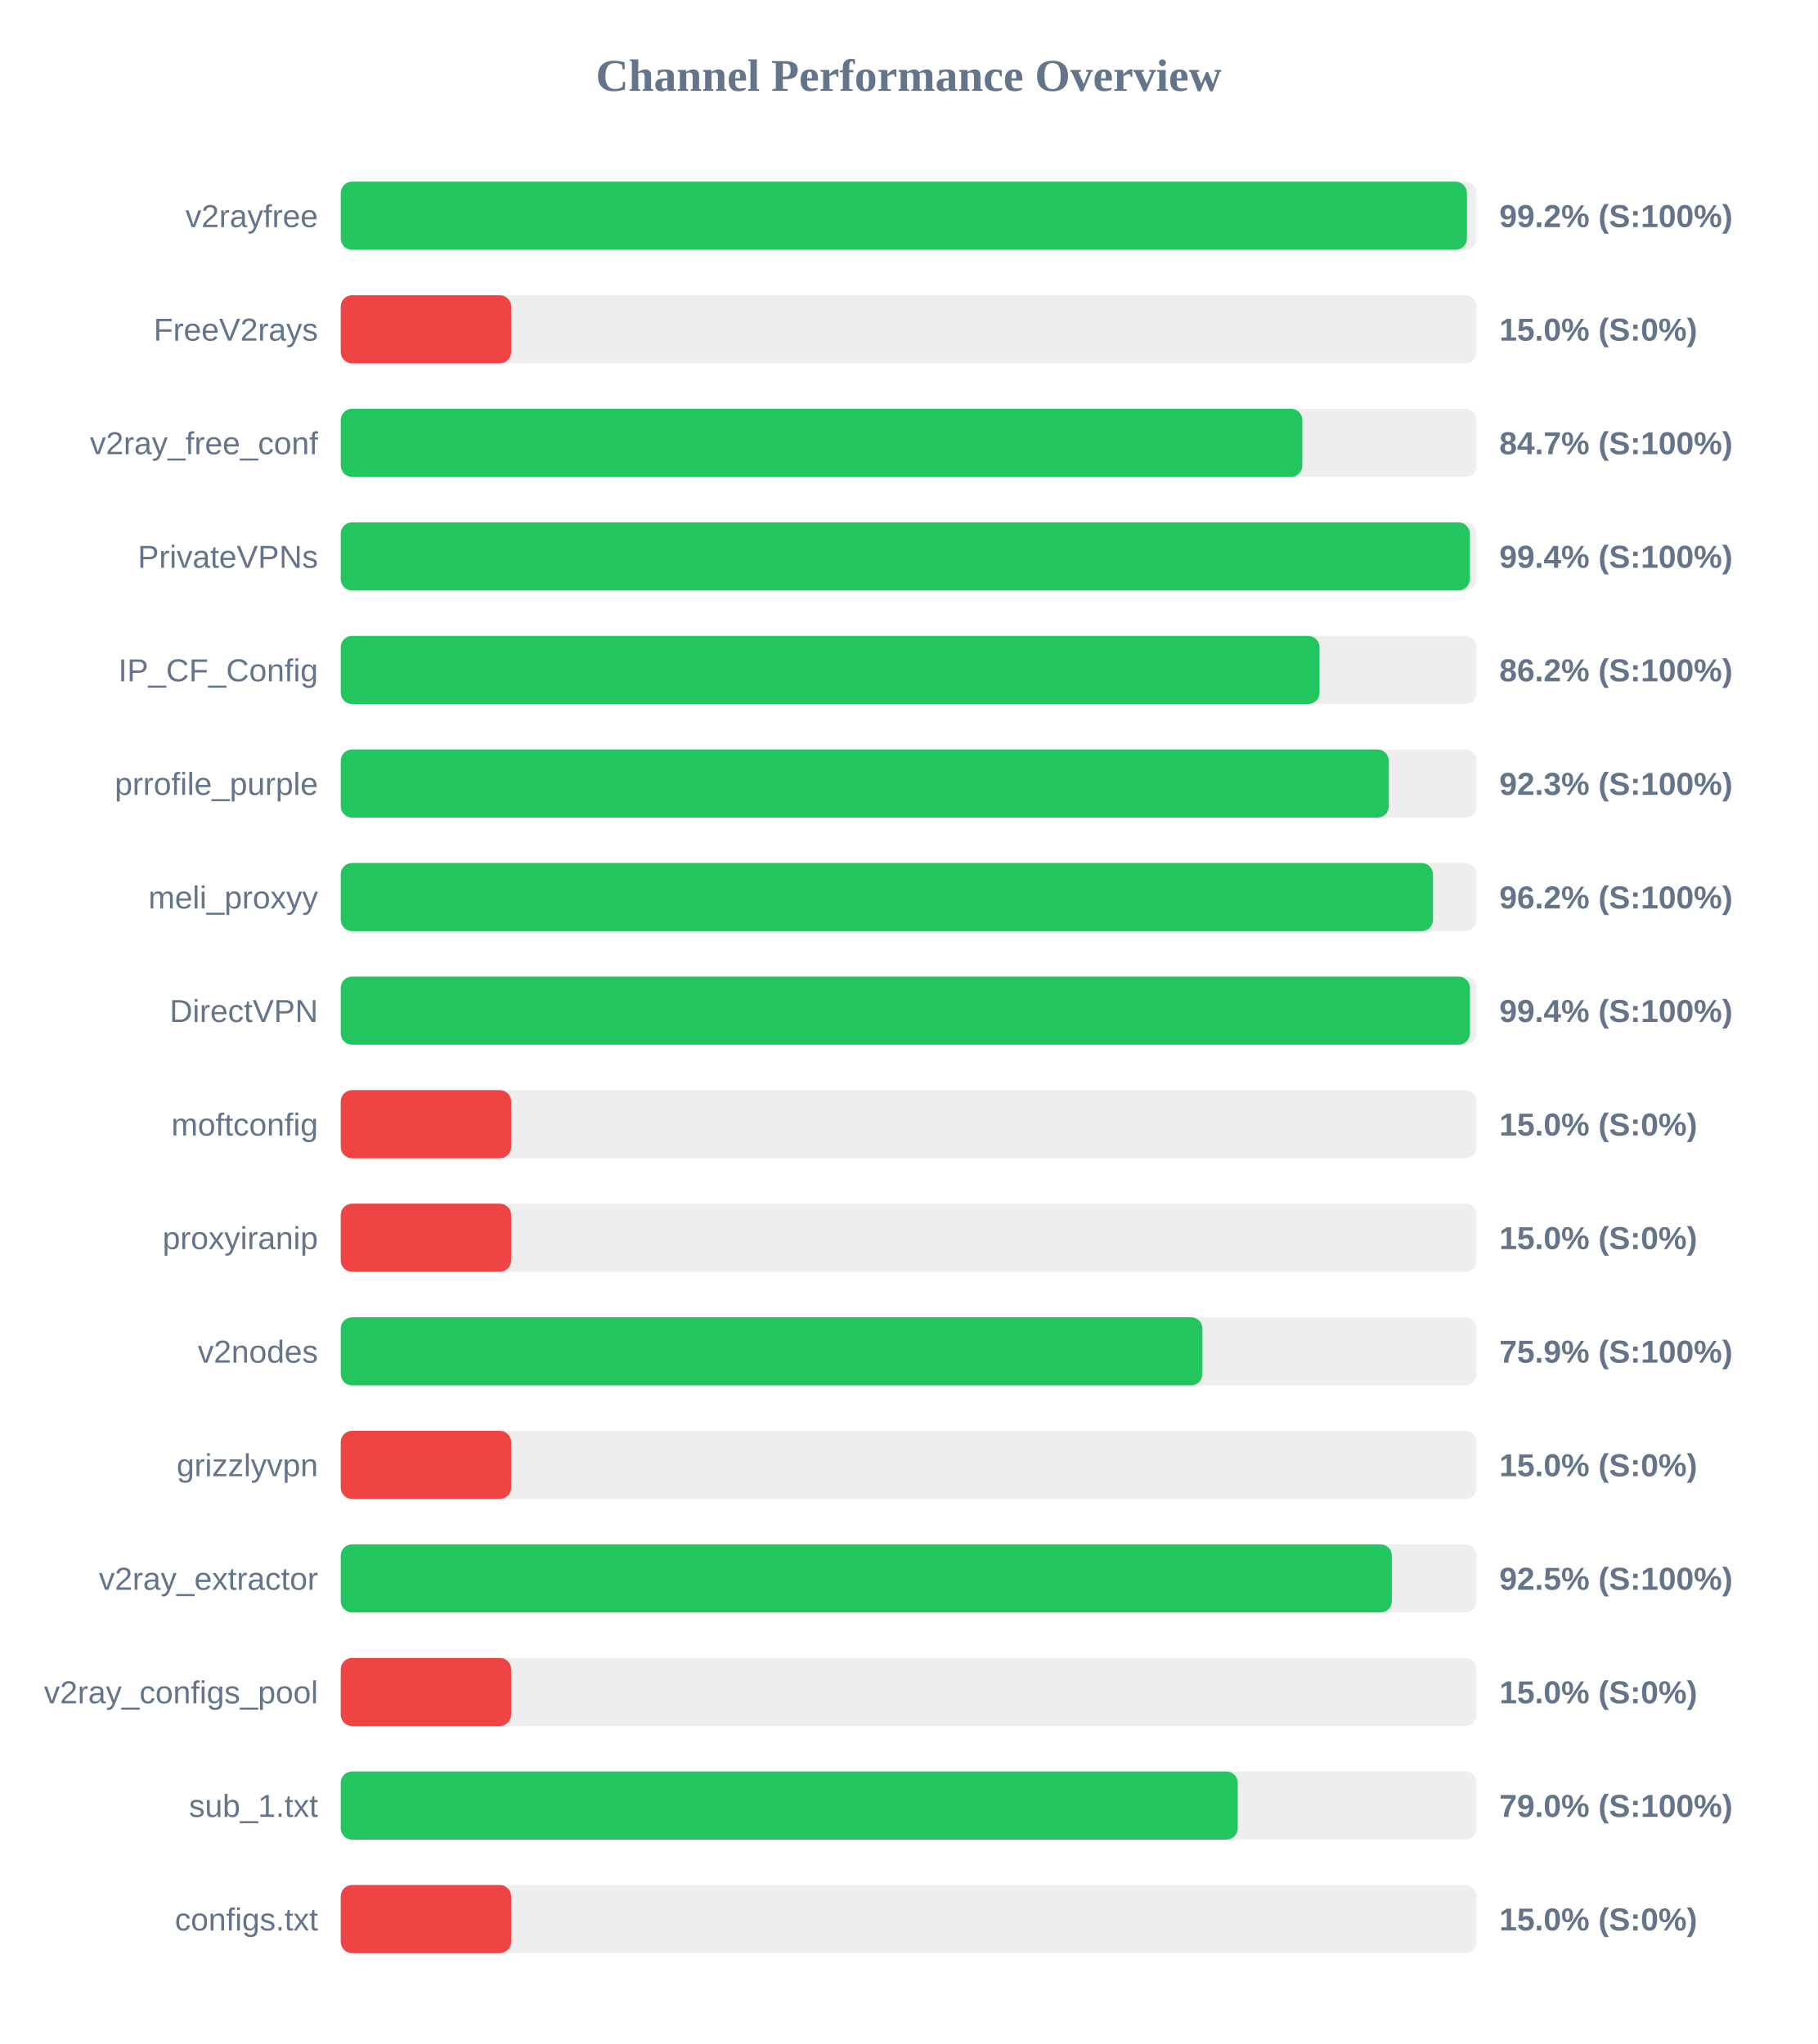
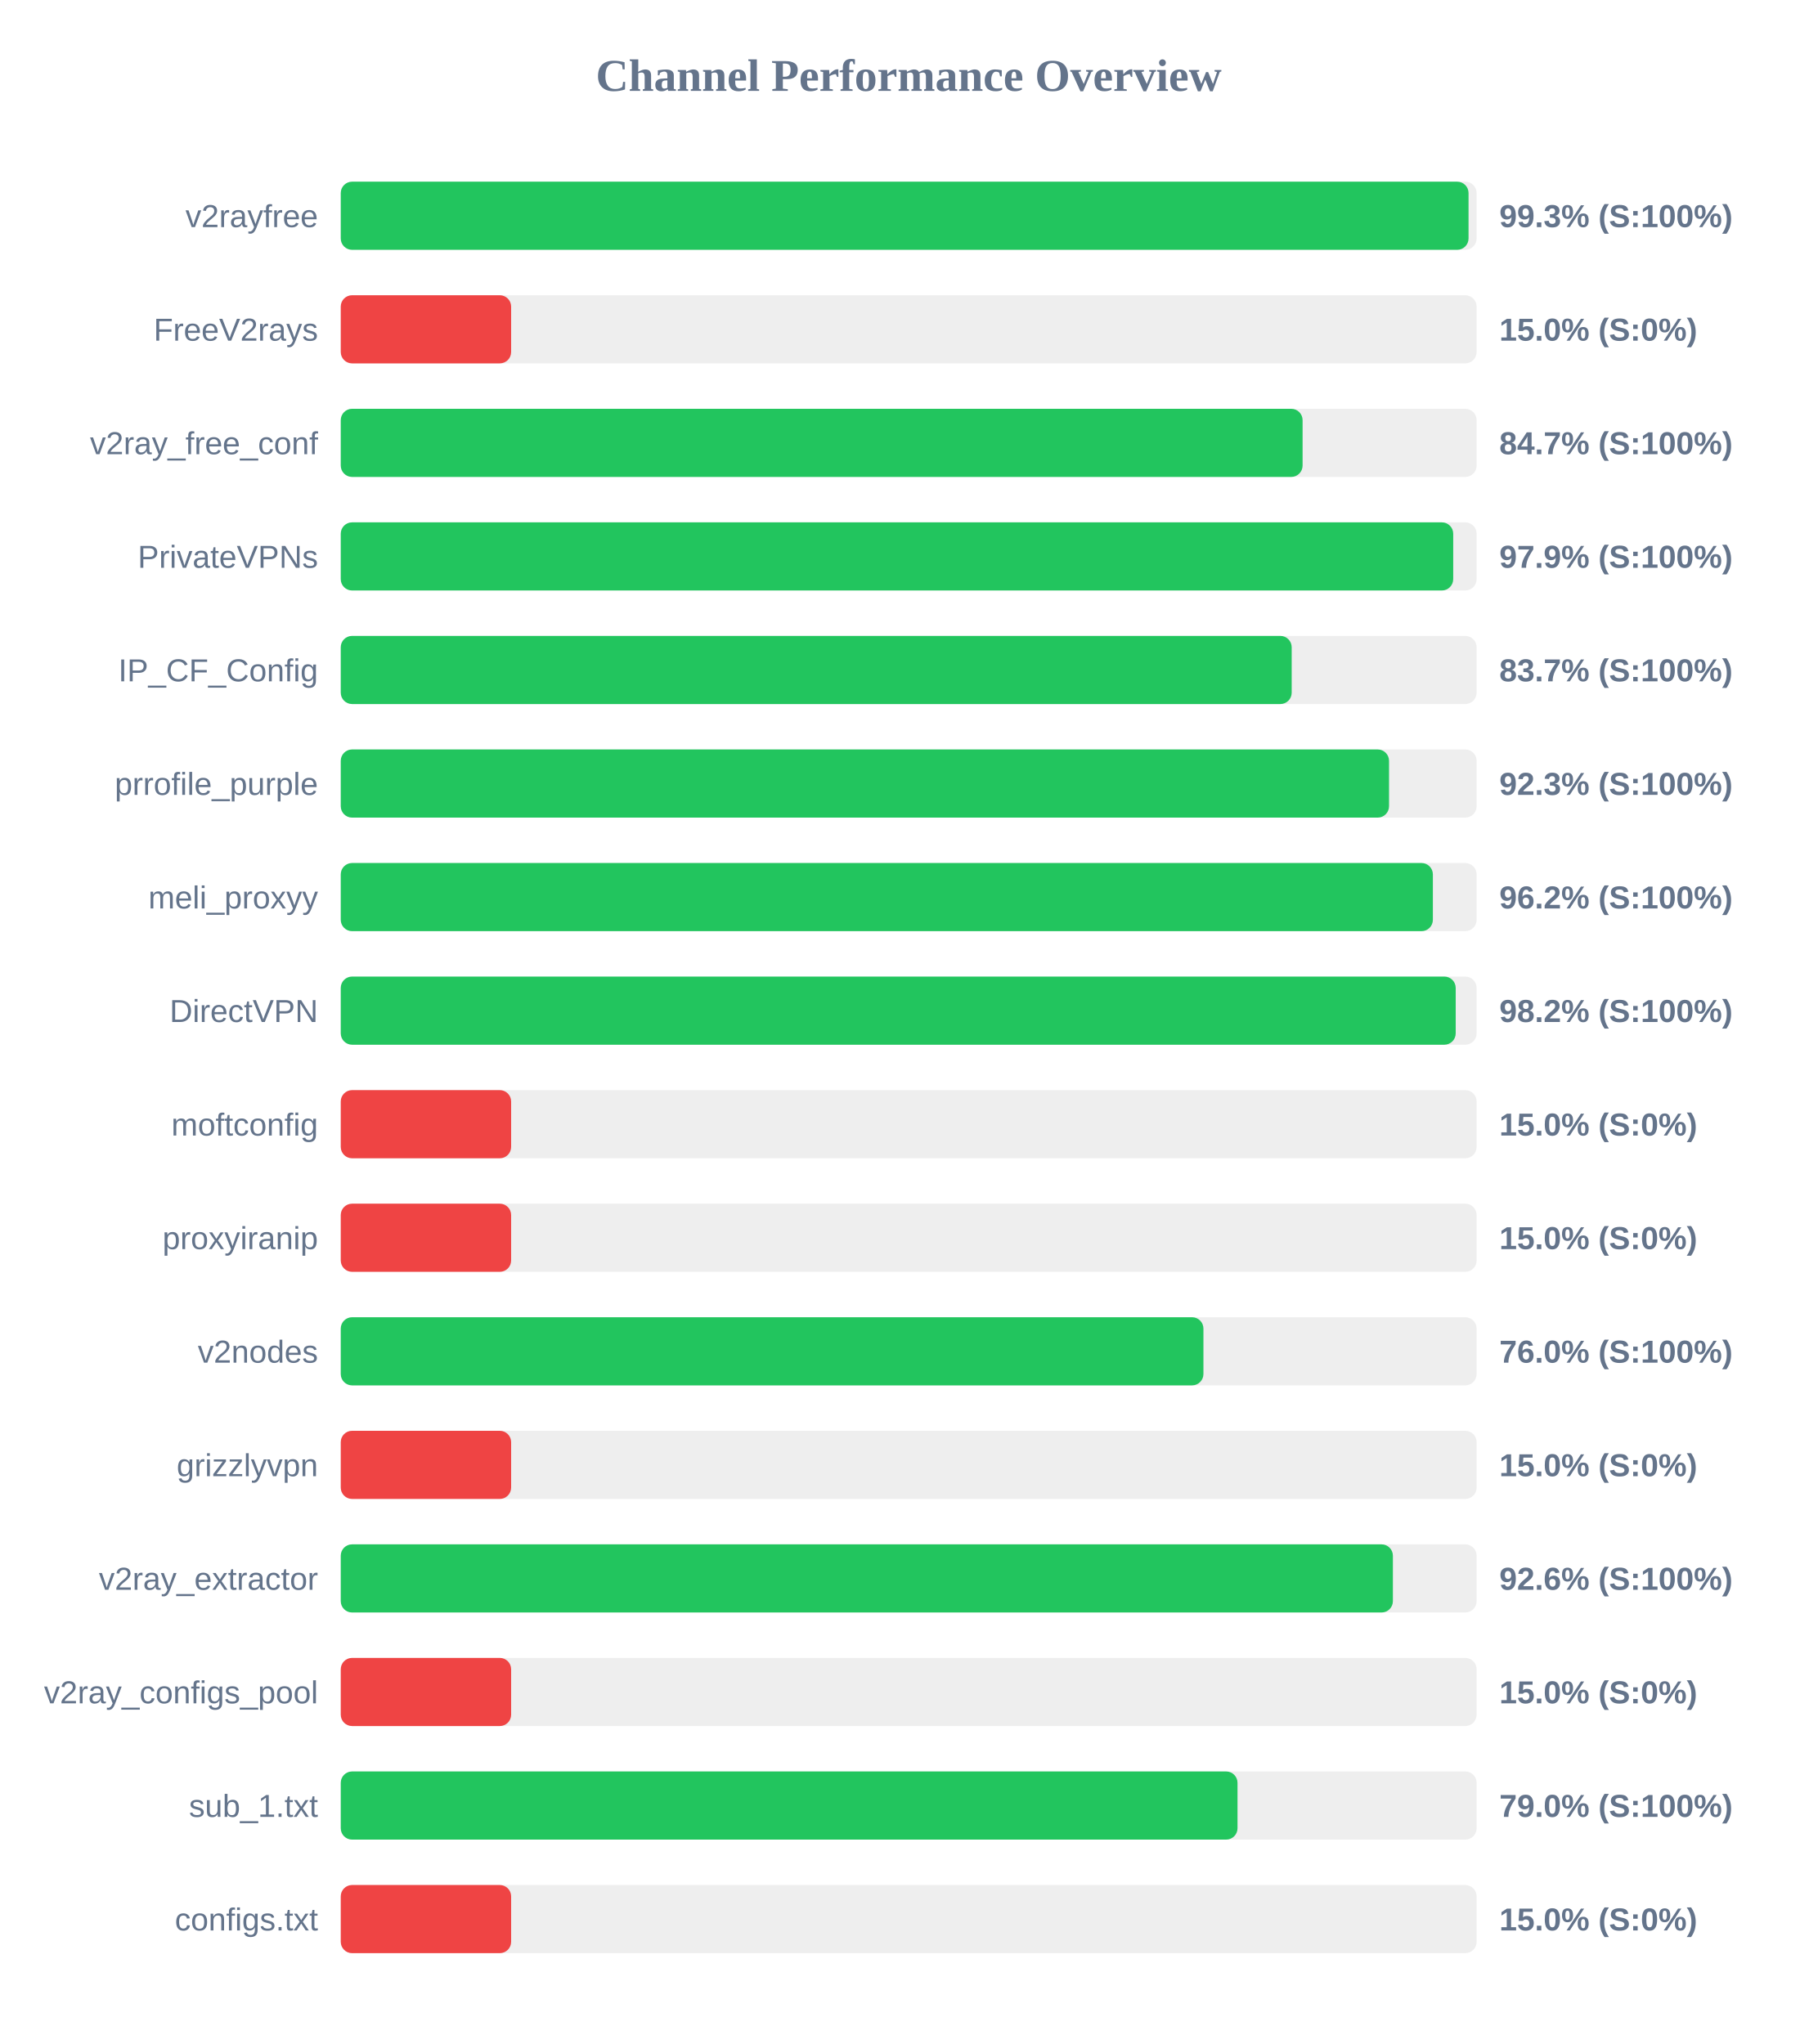
<svg xmlns="http://www.w3.org/2000/svg" width="800" height="900" version="1.1">
  <style>
        .row { font: 14px Arial; fill: #64748b; }
        .score { font: bold 14px Arial; fill: #64748b; }
    </style>
  <text x="400" y="40" text-anchor="middle" font-size="20px" font-weight="bold" fill="#64748b">Channel Performance Overview</text>
  <rect x="150" y="80" width="500" height="30" fill="#eee" rx="5" />
-   <rect x="150" y="80" width="495.75" height="30" fill="#22c55e" rx="5" />
+   <rect x="150" y="80" width="496.45" height="30" fill="#22c55e" rx="5" />
  <text x="140" y="100" text-anchor="end" class="row">v2rayfree</text>
-   <text x="660" y="100" text-anchor="start" class="score">99.2% (S:100%)</text>
+   <text x="660" y="100" text-anchor="start" class="score">99.3% (S:100%)</text>
  <rect x="150" y="130" width="500" height="30" fill="#eee" rx="5" />
  <rect x="150" y="130" width="75.0" height="30" fill="#ef4444" rx="5" />
  <text x="140" y="150" text-anchor="end" class="row">FreeV2rays</text>
  <text x="660" y="150" text-anchor="start" class="score">15.0% (S:0%)</text>
  <rect x="150" y="180" width="500" height="30" fill="#eee" rx="5" />
-   <rect x="150" y="180" width="423.3" height="30" fill="#22c55e" rx="5" />
+   <rect x="150" y="180" width="423.4" height="30" fill="#22c55e" rx="5" />
  <text x="140" y="200" text-anchor="end" class="row">v2ray_free_conf</text>
  <text x="660" y="200" text-anchor="start" class="score">84.7% (S:100%)</text>
  <rect x="150" y="230" width="500" height="30" fill="#eee" rx="5" />
-   <rect x="150" y="230" width="497.0" height="30" fill="#22c55e" rx="5" />
+   <rect x="150" y="230" width="489.7" height="30" fill="#22c55e" rx="5" />
  <text x="140" y="250" text-anchor="end" class="row">PrivateVPNs</text>
-   <text x="660" y="250" text-anchor="start" class="score">99.4% (S:100%)</text>
+   <text x="660" y="250" text-anchor="start" class="score">97.9% (S:100%)</text>
  <rect x="150" y="280" width="500" height="30" fill="#eee" rx="5" />
-   <rect x="150" y="280" width="430.85" height="30" fill="#22c55e" rx="5" />
+   <rect x="150" y="280" width="418.6" height="30" fill="#22c55e" rx="5" />
  <text x="140" y="300" text-anchor="end" class="row">IP_CF_Config</text>
-   <text x="660" y="300" text-anchor="start" class="score">86.2% (S:100%)</text>
+   <text x="660" y="300" text-anchor="start" class="score">83.7% (S:100%)</text>
  <rect x="150" y="330" width="500" height="30" fill="#eee" rx="5" />
-   <rect x="150" y="330" width="461.35" height="30" fill="#22c55e" rx="5" />
+   <rect x="150" y="330" width="461.45" height="30" fill="#22c55e" rx="5" />
  <text x="140" y="350" text-anchor="end" class="row">prrofile_purple</text>
  <text x="660" y="350" text-anchor="start" class="score">92.3% (S:100%)</text>
  <rect x="150" y="380" width="500" height="30" fill="#eee" rx="5" />
-   <rect x="150" y="380" width="480.8" height="30" fill="#22c55e" rx="5" />
+   <rect x="150" y="380" width="480.75" height="30" fill="#22c55e" rx="5" />
  <text x="140" y="400" text-anchor="end" class="row">meli_proxyy</text>
  <text x="660" y="400" text-anchor="start" class="score">96.2% (S:100%)</text>
  <rect x="150" y="430" width="500" height="30" fill="#eee" rx="5" />
-   <rect x="150" y="430" width="497.05" height="30" fill="#22c55e" rx="5" />
+   <rect x="150" y="430" width="490.8" height="30" fill="#22c55e" rx="5" />
  <text x="140" y="450" text-anchor="end" class="row">DirectVPN</text>
-   <text x="660" y="450" text-anchor="start" class="score">99.4% (S:100%)</text>
+   <text x="660" y="450" text-anchor="start" class="score">98.2% (S:100%)</text>
  <rect x="150" y="480" width="500" height="30" fill="#eee" rx="5" />
  <rect x="150" y="480" width="75.0" height="30" fill="#ef4444" rx="5" />
  <text x="140" y="500" text-anchor="end" class="row">moftconfig</text>
  <text x="660" y="500" text-anchor="start" class="score">15.0% (S:0%)</text>
  <rect x="150" y="530" width="500" height="30" fill="#eee" rx="5" />
  <rect x="150" y="530" width="75.0" height="30" fill="#ef4444" rx="5" />
  <text x="140" y="550" text-anchor="end" class="row">proxyiranip</text>
  <text x="660" y="550" text-anchor="start" class="score">15.0% (S:0%)</text>
  <rect x="150" y="580" width="500" height="30" fill="#eee" rx="5" />
-   <rect x="150" y="580" width="379.3" height="30" fill="#22c55e" rx="5" />
+   <rect x="150" y="580" width="379.75" height="30" fill="#22c55e" rx="5" />
  <text x="140" y="600" text-anchor="end" class="row">v2nodes</text>
-   <text x="660" y="600" text-anchor="start" class="score">75.9% (S:100%)</text>
+   <text x="660" y="600" text-anchor="start" class="score">76.0% (S:100%)</text>
  <rect x="150" y="630" width="500" height="30" fill="#eee" rx="5" />
  <rect x="150" y="630" width="75.0" height="30" fill="#ef4444" rx="5" />
  <text x="140" y="650" text-anchor="end" class="row">grizzlyvpn</text>
  <text x="660" y="650" text-anchor="start" class="score">15.0% (S:0%)</text>
  <rect x="150" y="680" width="500" height="30" fill="#eee" rx="5" />
-   <rect x="150" y="680" width="462.7" height="30" fill="#22c55e" rx="5" />
+   <rect x="150" y="680" width="463.15" height="30" fill="#22c55e" rx="5" />
  <text x="140" y="700" text-anchor="end" class="row">v2ray_extractor</text>
-   <text x="660" y="700" text-anchor="start" class="score">92.5% (S:100%)</text>
+   <text x="660" y="700" text-anchor="start" class="score">92.6% (S:100%)</text>
  <rect x="150" y="730" width="500" height="30" fill="#eee" rx="5" />
  <rect x="150" y="730" width="75.0" height="30" fill="#ef4444" rx="5" />
  <text x="140" y="750" text-anchor="end" class="row">v2ray_configs_pool</text>
  <text x="660" y="750" text-anchor="start" class="score">15.0% (S:0%)</text>
  <rect x="150" y="780" width="500" height="30" fill="#eee" rx="5" />
-   <rect x="150" y="780" width="394.85" height="30" fill="#22c55e" rx="5" />
+   <rect x="150" y="780" width="394.75" height="30" fill="#22c55e" rx="5" />
  <text x="140" y="800" text-anchor="end" class="row">sub_1.txt</text>
  <text x="660" y="800" text-anchor="start" class="score">79.0% (S:100%)</text>
  <rect x="150" y="830" width="500" height="30" fill="#eee" rx="5" />
  <rect x="150" y="830" width="75.0" height="30" fill="#ef4444" rx="5" />
  <text x="140" y="850" text-anchor="end" class="row">configs.txt</text>
  <text x="660" y="850" text-anchor="start" class="score">15.0% (S:0%)</text>
</svg>
